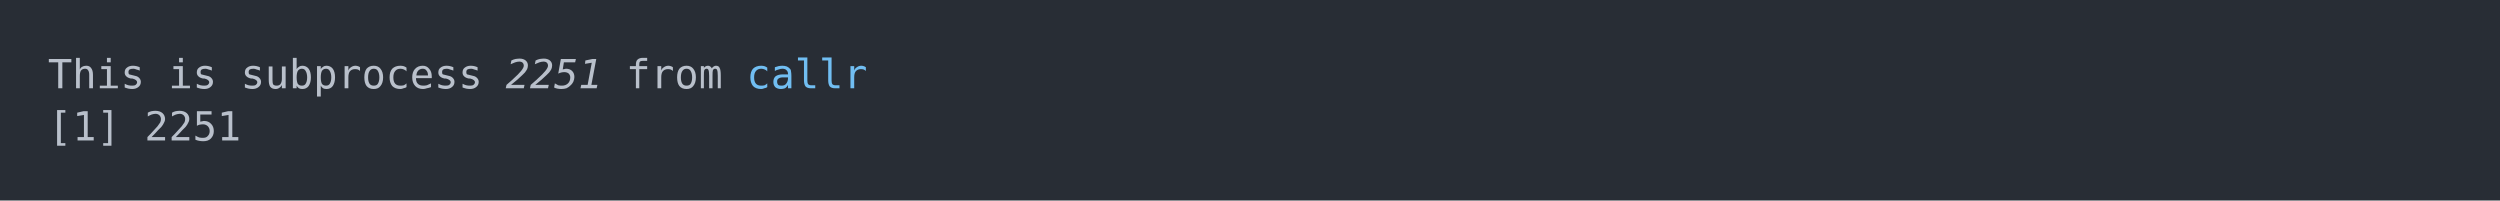
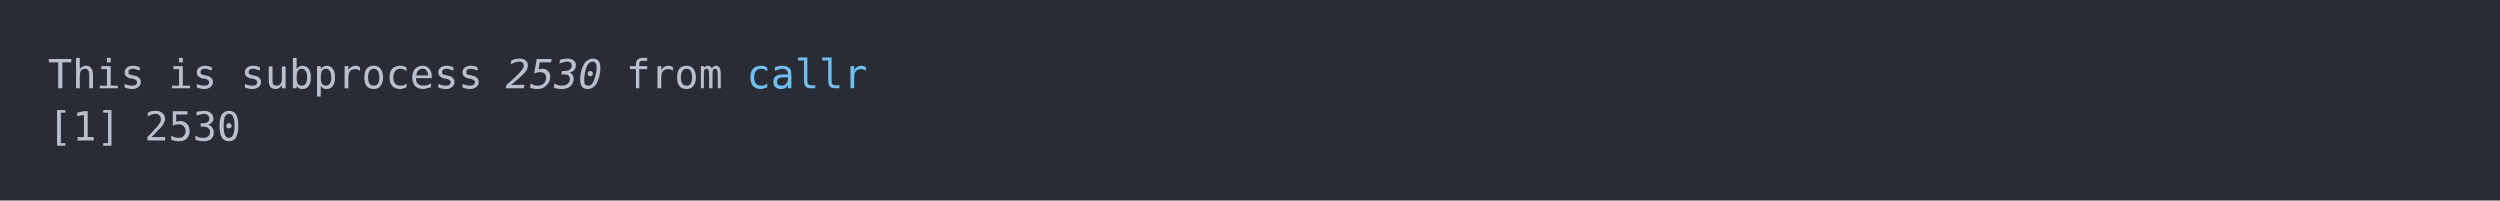
<svg xmlns="http://www.w3.org/2000/svg" xmlns:xlink="http://www.w3.org/1999/xlink" width="1040" height="83.42">
  <rect width="1040" height="83.42" rx="0" ry="0" class="a" />
  <svg height="43.42" viewBox="0 0 100 4.342" width="1000" x="20" y="20">
    <style>.a{fill:rgb(40,45,53)}.b{font-family:'Fira Code',Monaco,Consolas,Menlo,'Bitstream Vera Sans Mono','Powerline Symbols',monospace}.c{fill:transparent}.d{fill:rgb(185,192,203);white-space:pre}.e{fill:rgb(185,192,203);font-style:italic;white-space:pre}.f{fill:rgb(113,190,242);white-space:pre}</style>
    <g font-family="'Fira Code',Monaco,Consolas,Menlo,'Bitstream Vera Sans Mono','Powerline Symbols',monospace" font-size="1.67" class="b">
      <defs>
        <symbol id="a">
          <rect height="3" width="100" x="0" y="0" class="c" />
        </symbol>
      </defs>
      <rect height="4.342" width="100" class="a" />
      <svg x="0" y="0" width="100">
        <svg x="0">
          <use xlink:href="#a" />
          <text x="0" y="1.67" class="d">This</text>
          <text x="5.01" y="1.67" class="d">is</text>
          <text x="8.016" y="1.67" class="d">subprocess</text>
-           <text x="19.038" y="1.67" class="e">2251</text>
+           <text x="19.038" y="1.67" class="e">2530</text>
          <text x="24.048" y="1.67" class="d">from</text>
          <text x="29.058" y="1.67" class="f">callr</text>
          <text x="0" y="3.841" class="d">[1]</text>
-           <text x="4.008" y="3.841" class="d">2251</text>
+           <text x="4.008" y="3.841" class="d">2530</text>
        </svg>
      </svg>
    </g>
  </svg>
</svg>
